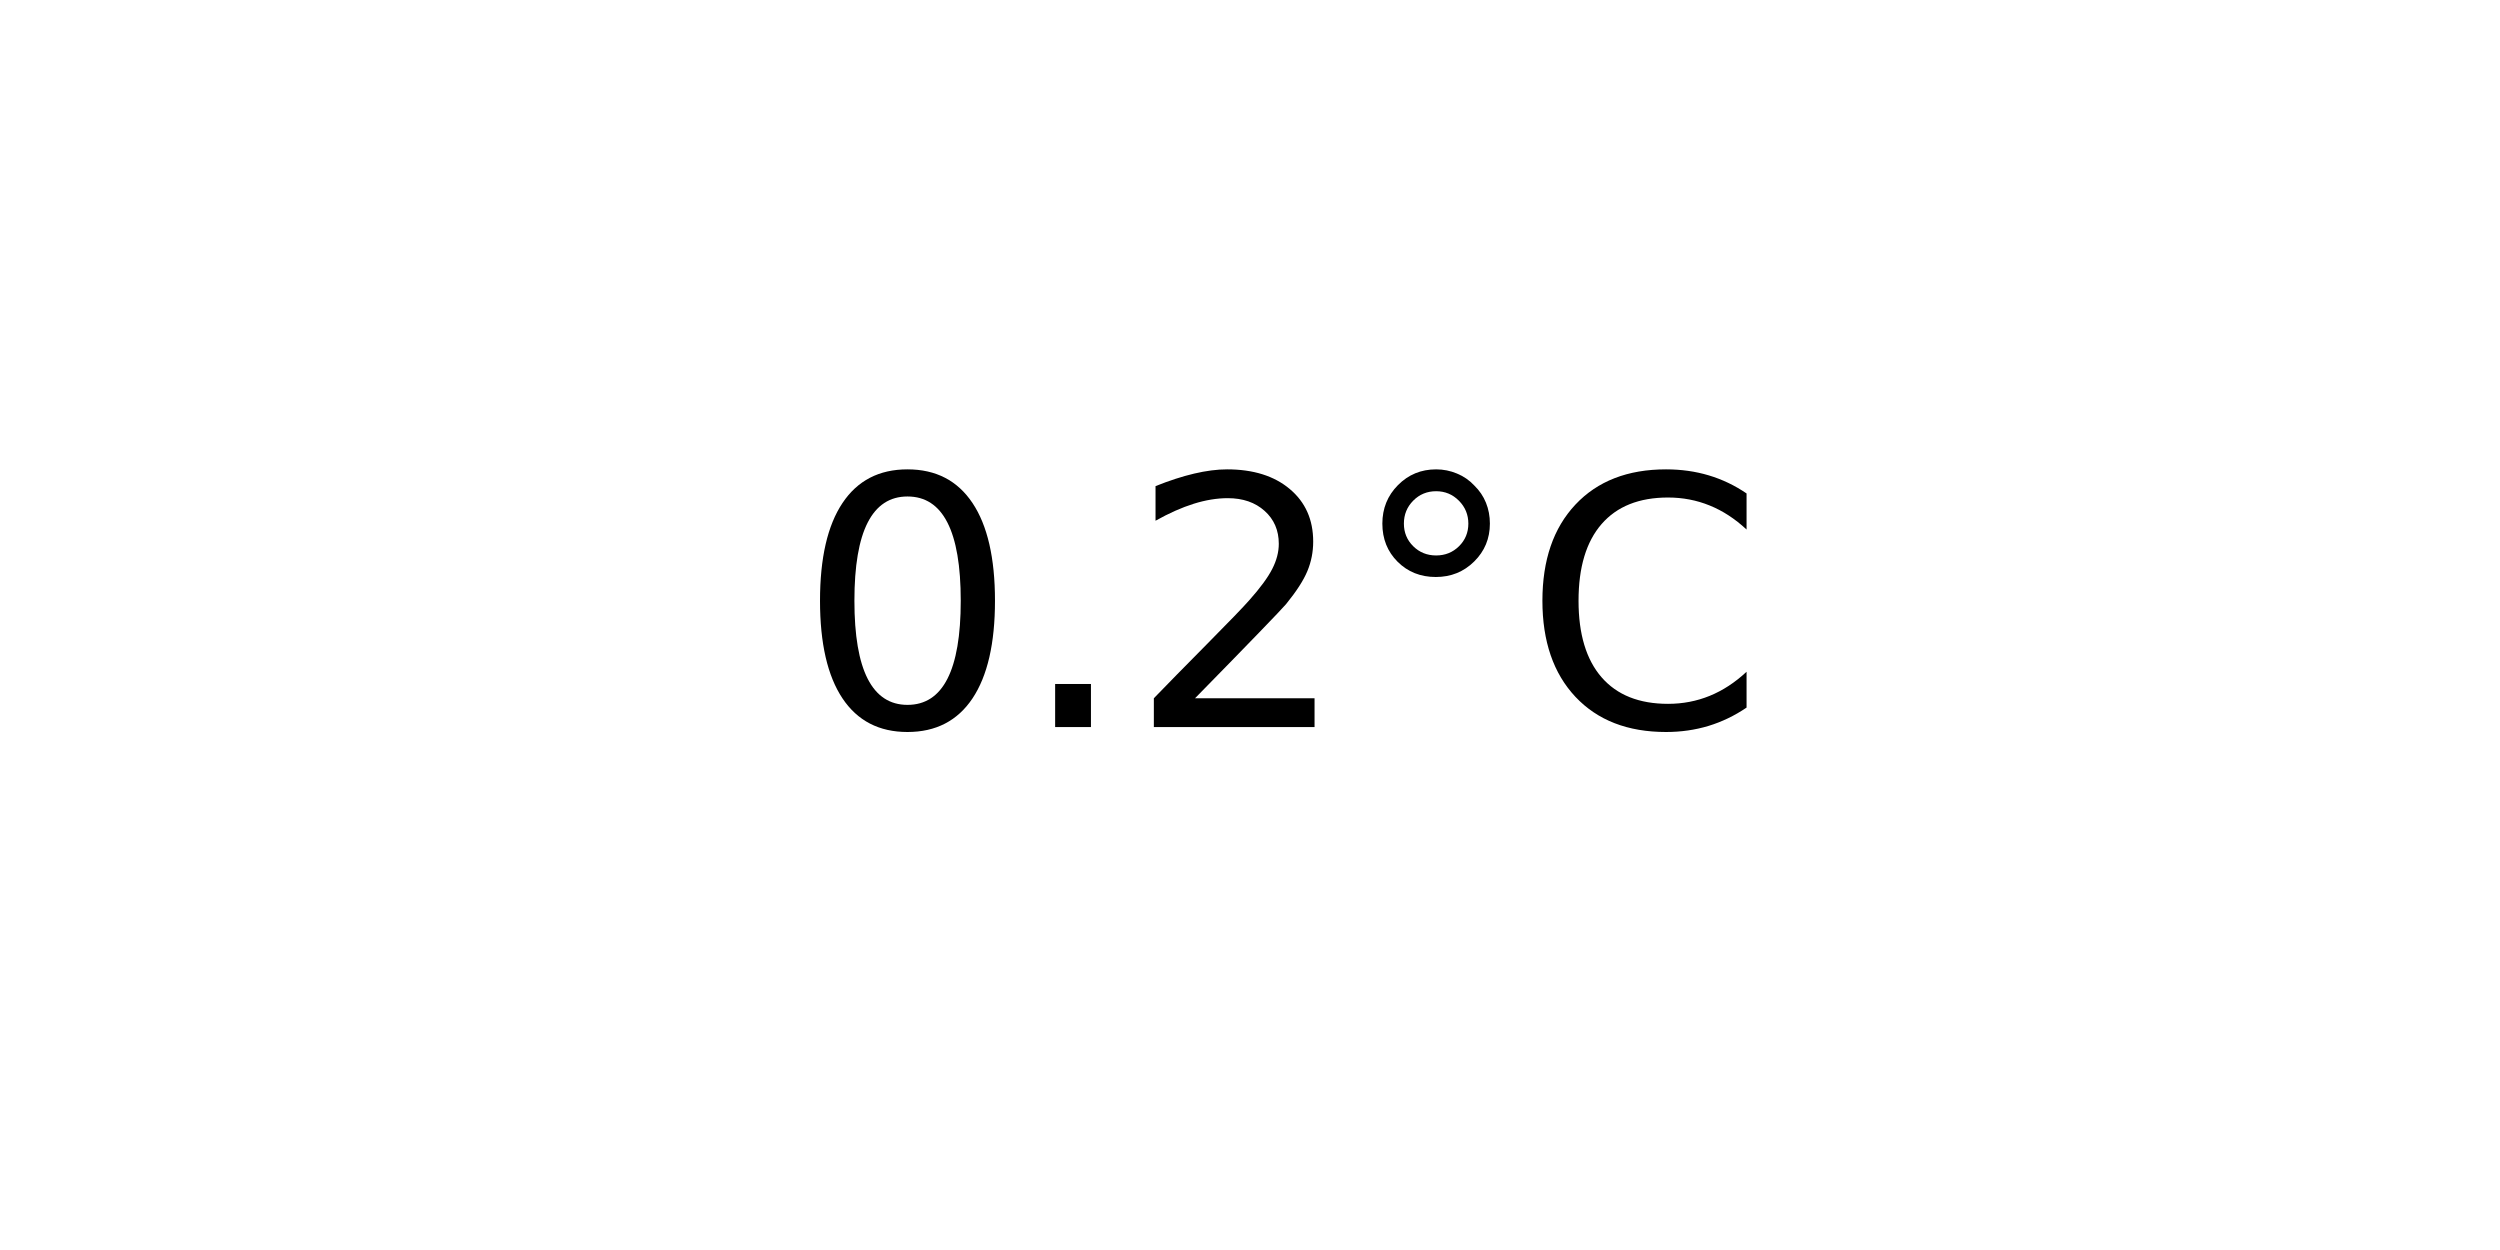
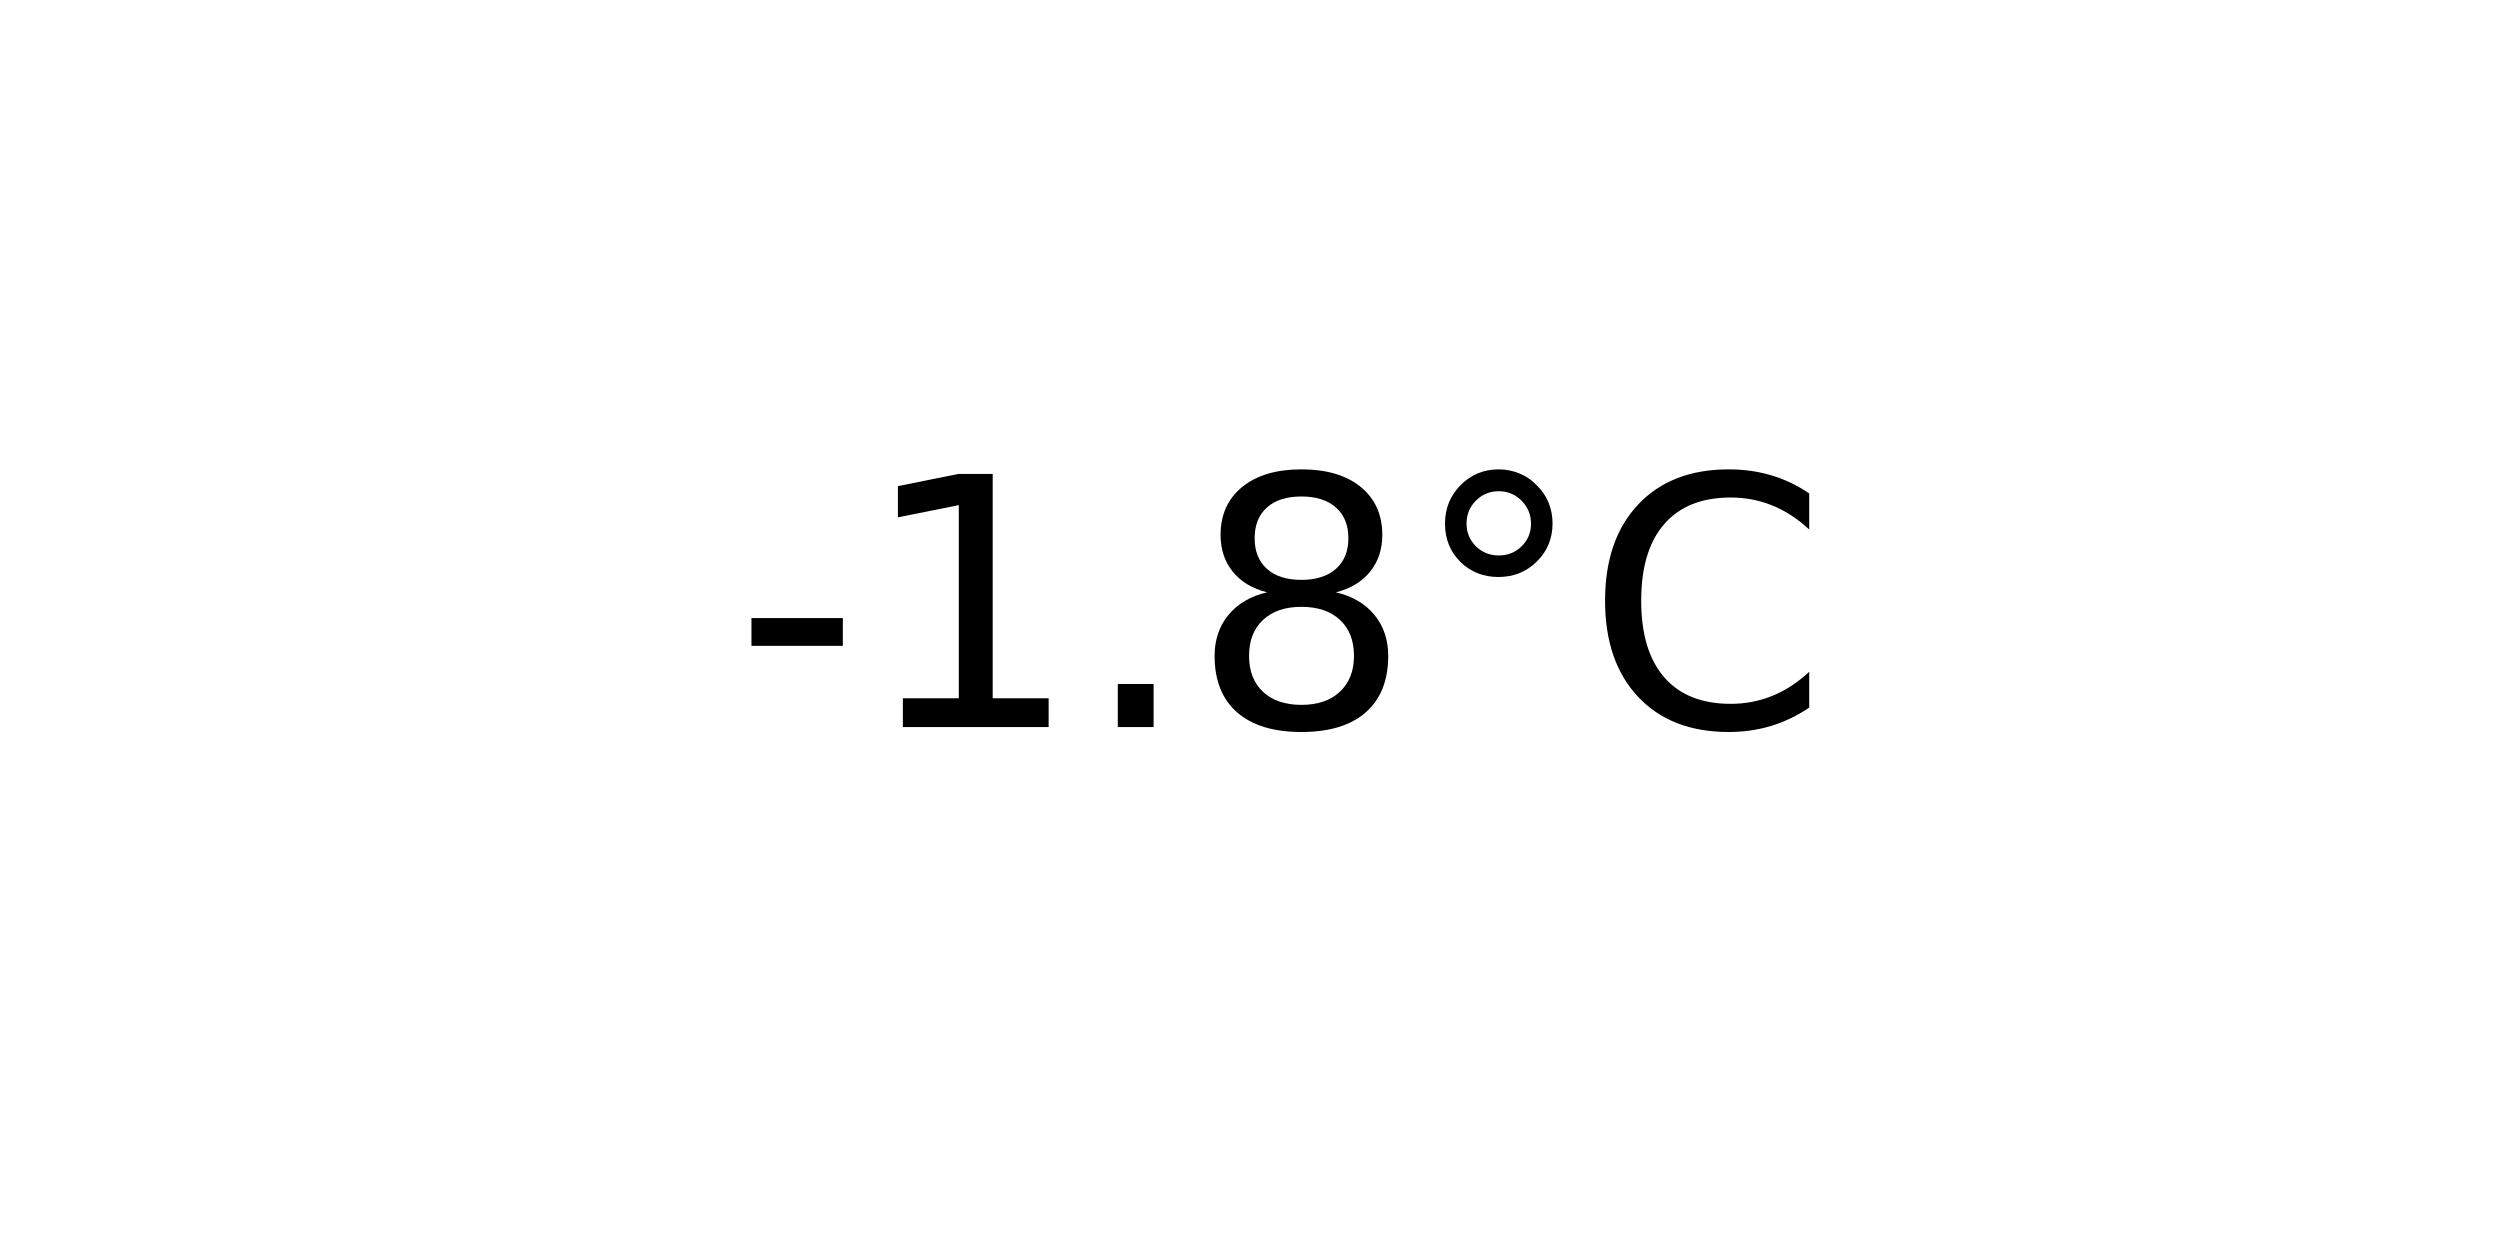
<svg xmlns="http://www.w3.org/2000/svg" xmlns:xlink="http://www.w3.org/1999/xlink" width="72pt" height="36pt" viewBox="0 0 72 36" version="1.1">
  <defs>
    <style type="text/css">*{stroke-linejoin: round; stroke-linecap: butt}</style>
  </defs>
  <g id="figure_1">
    <g id="axes_1">
      <g id="text_1">
-         <g transform="translate(22.95703 20.93937) scale(0.1 -0.1)">
+         <g transform="translate(21.15312 20.93937) scale(0.1 -0.1)">
          <defs>
-             <path id="DejaVuSans-30" d="M 2034 4250  Q 1547 4250 1301 3770  Q 1056 3291 1056 2328  Q 1056 1369 1301 889  Q 1547 409 2034 409  Q 2525 409 2770 889  Q 3016 1369 3016 2328  Q 3016 3291 2770 3770  Q 2525 4250 2034 4250  z M 2034 4750  Q 2819 4750 3233 4129  Q 3647 3509 3647 2328  Q 3647 1150 3233 529  Q 2819 -91 2034 -91  Q 1250 -91 836 529  Q 422 1150 422 2328  Q 422 3509 836 4129  Q 1250 4750 2034 4750  z " transform="scale(0.015625)" />
+             <path id="DejaVuSans-2d" d="M 313 2009  L 1997 2009  L 1997 1497  L 313 1497  L 313 2009  z " transform="scale(0.015625)" />
+             <path id="DejaVuSans-31" d="M 794 531  L 1825 531  L 1825 4091  L 703 3866  L 703 4441  L 1819 4666  L 2450 4666  L 2450 531  L 3481 531  L 3481 0  L 794 0  L 794 531  z " transform="scale(0.015625)" />
            <path id="DejaVuSans-2e" d="M 684 794  L 1344 794  L 1344 0  L 684 0  L 684 794  z " transform="scale(0.015625)" />
-             <path id="DejaVuSans-32" d="M 1228 531  L 3431 531  L 3431 0  L 469 0  L 469 531  Q 828 903 1448 1529  Q 2069 2156 2228 2338  Q 2531 2678 2651 2914  Q 2772 3150 2772 3378  Q 2772 3750 2511 3984  Q 2250 4219 1831 4219  Q 1534 4219 1204 4116  Q 875 4013 500 3803  L 500 4441  Q 881 4594 1212 4672  Q 1544 4750 1819 4750  Q 2544 4750 2975 4387  Q 3406 4025 3406 3419  Q 3406 3131 3298 2873  Q 3191 2616 2906 2266  Q 2828 2175 2409 1742  Q 1991 1309 1228 531  z " transform="scale(0.015625)" />
+             <path id="DejaVuSans-38" d="M 2034 2216  Q 1584 2216 1326 1975  Q 1069 1734 1069 1313  Q 1069 891 1326 650  Q 1584 409 2034 409  Q 2484 409 2743 651  Q 3003 894 3003 1313  Q 3003 1734 2745 1975  Q 2488 2216 2034 2216  z M 1403 2484  Q 997 2584 770 2862  Q 544 3141 544 3541  Q 544 4100 942 4425  Q 1341 4750 2034 4750  Q 2731 4750 3128 4425  Q 3525 4100 3525 3541  Q 3525 3141 3298 2862  Q 3072 2584 2669 2484  Q 3125 2378 3379 2068  Q 3634 1759 3634 1313  Q 3634 634 3220 271  Q 2806 -91 2034 -91  Q 1263 -91 848 271  Q 434 634 434 1313  Q 434 1759 690 2068  Q 947 2378 1403 2484  z M 1172 3481  Q 1172 3119 1398 2916  Q 1625 2713 2034 2713  Q 2441 2713 2670 2916  Q 2900 3119 2900 3481  Q 2900 3844 2670 4047  Q 2441 4250 2034 4250  Q 1625 4250 1398 4047  Q 1172 3844 1172 3481  z " transform="scale(0.015625)" />
            <path id="DejaVuSans-b0" d="M 1600 4347  Q 1350 4347 1178 4173  Q 1006 4000 1006 3750  Q 1006 3503 1178 3333  Q 1350 3163 1600 3163  Q 1850 3163 2022 3333  Q 2194 3503 2194 3750  Q 2194 3997 2020 4172  Q 1847 4347 1600 4347  z M 1600 4750  Q 1800 4750 1984 4673  Q 2169 4597 2303 4453  Q 2447 4313 2519 4134  Q 2591 3956 2591 3750  Q 2591 3338 2302 3052  Q 2013 2766 1594 2766  Q 1172 2766 890 3047  Q 609 3328 609 3750  Q 609 4169 896 4459  Q 1184 4750 1600 4750  z " transform="scale(0.015625)" />
            <path id="DejaVuSans-43" d="M 4122 4306  L 4122 3641  Q 3803 3938 3442 4084  Q 3081 4231 2675 4231  Q 1875 4231 1450 3742  Q 1025 3253 1025 2328  Q 1025 1406 1450 917  Q 1875 428 2675 428  Q 3081 428 3442 575  Q 3803 722 4122 1019  L 4122 359  Q 3791 134 3420 21  Q 3050 -91 2638 -91  Q 1578 -91 968 557  Q 359 1206 359 2328  Q 359 3453 968 4101  Q 1578 4750 2638 4750  Q 3056 4750 3426 4639  Q 3797 4528 4122 4306  z " transform="scale(0.015625)" />
          </defs>
-           <use xlink:href="#DejaVuSans-30" />
-           <use xlink:href="#DejaVuSans-2e" x="63.623" />
-           <use xlink:href="#DejaVuSans-32" x="95.41" />
-           <use xlink:href="#DejaVuSans-b0" x="159.033" />
-           <use xlink:href="#DejaVuSans-43" x="209.033" />
+           <use xlink:href="#DejaVuSans-2d" />
+           <use xlink:href="#DejaVuSans-31" x="36.084" />
+           <use xlink:href="#DejaVuSans-2e" x="99.707" />
+           <use xlink:href="#DejaVuSans-38" x="131.494" />
+           <use xlink:href="#DejaVuSans-b0" x="195.117" />
+           <use xlink:href="#DejaVuSans-43" x="245.117" />
        </g>
      </g>
    </g>
  </g>
</svg>
